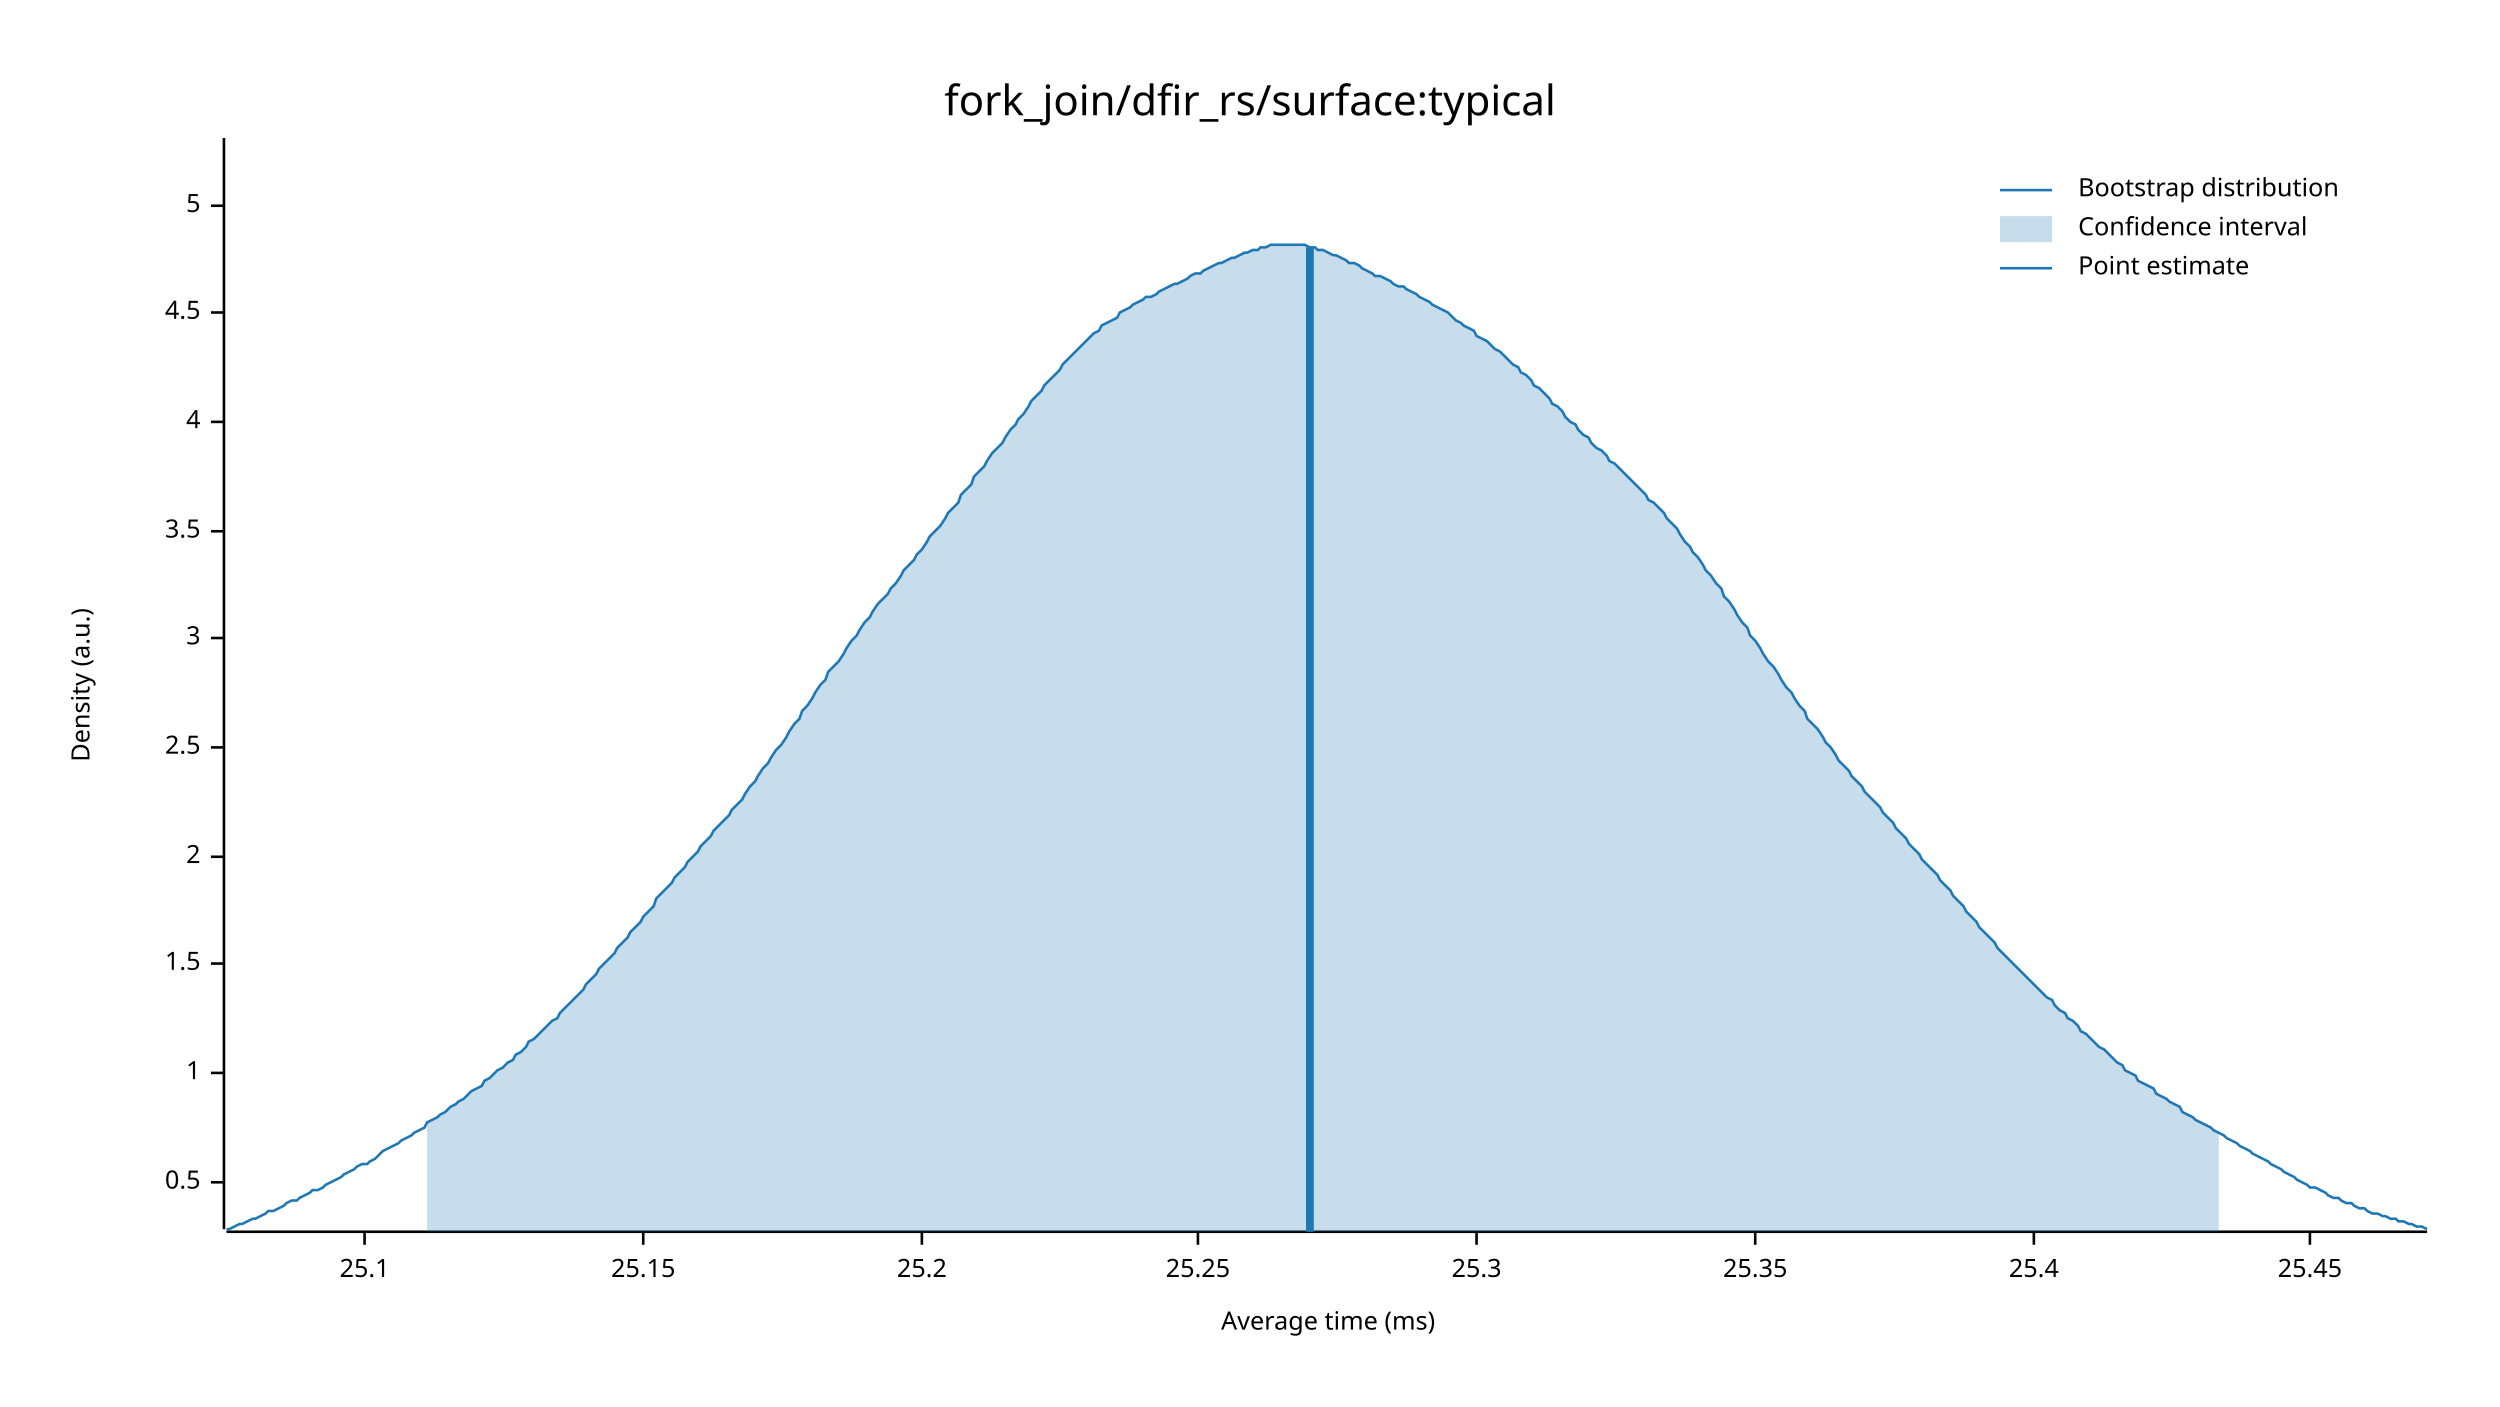
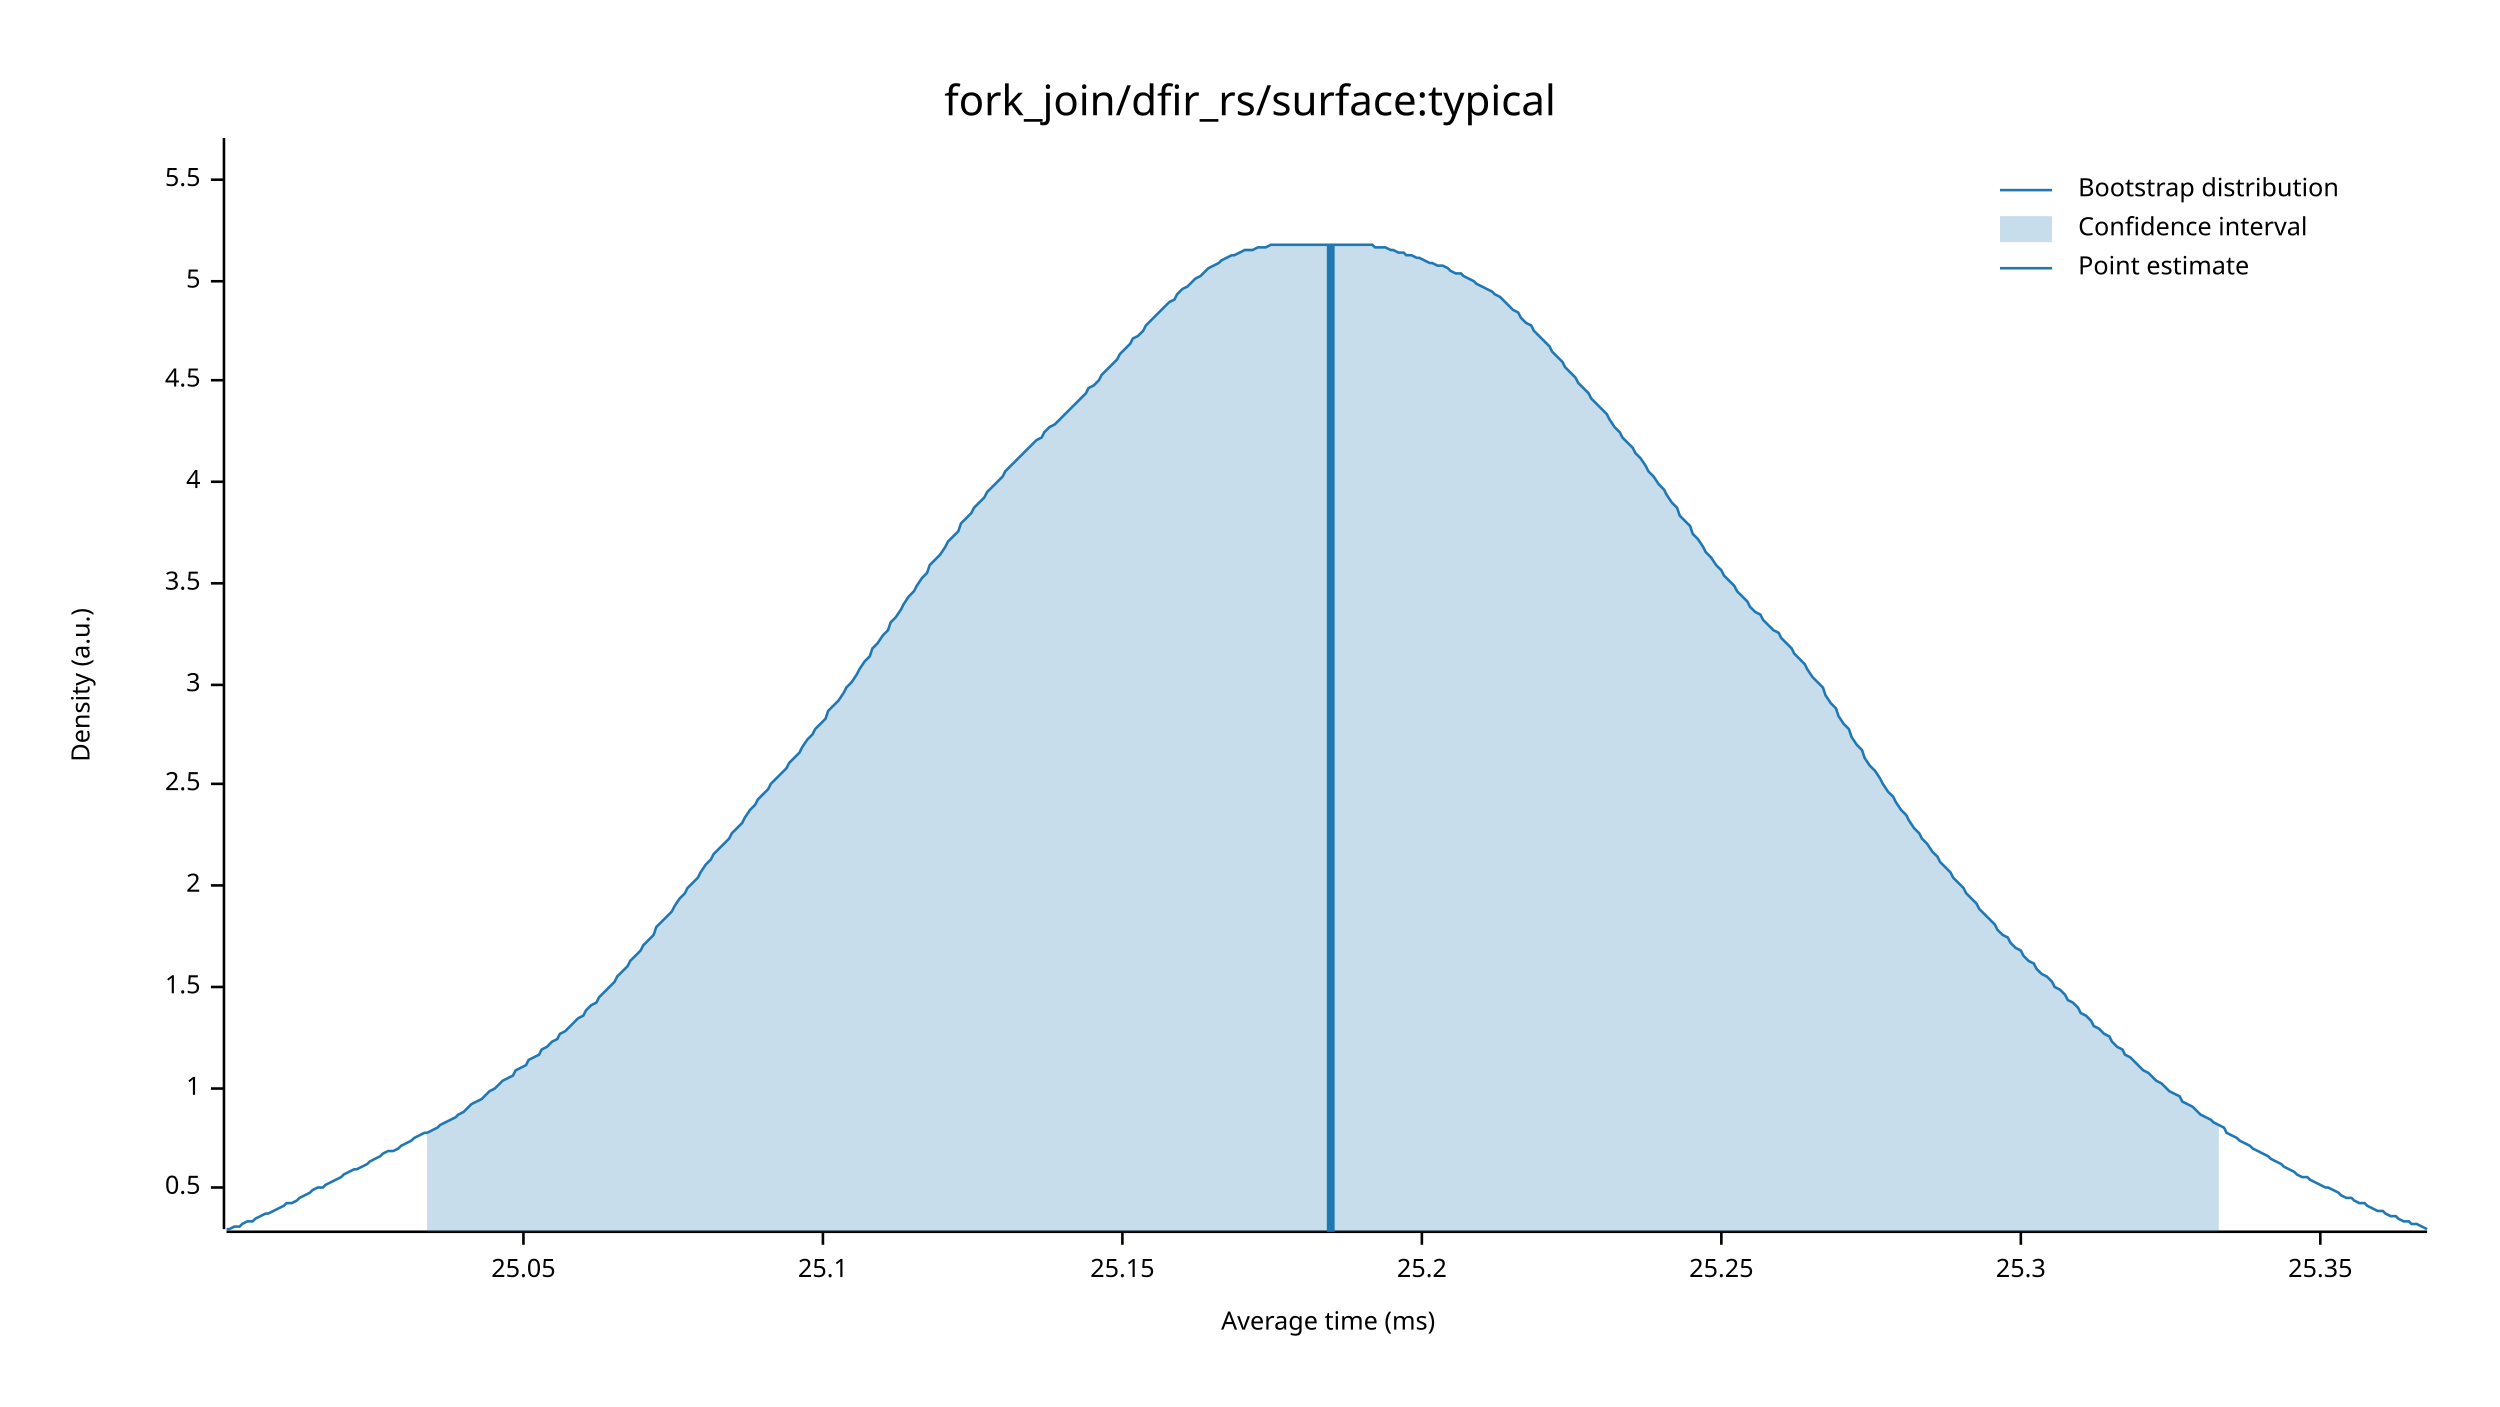
<svg xmlns="http://www.w3.org/2000/svg" width="960" height="540" viewBox="0 0 960 540">
  <text x="480" y="32" dy="0.76em" text-anchor="middle" font-family="sans-serif" font-size="16.129" opacity="1" fill="#000000">
fork_join/dfir_rs/surface:typical
</text>
  <text x="27" y="263" dy="0.76em" text-anchor="middle" font-family="sans-serif" font-size="9.677" opacity="1" fill="#000000" transform="rotate(270, 27, 263)">
Density (a.u.)
</text>
  <text x="510" y="513" dy="-0.5ex" text-anchor="middle" font-family="sans-serif" font-size="9.677" opacity="1" fill="#000000">
Average time (ms)
</text>
  <polyline fill="none" opacity="1" stroke="#000000" stroke-width="1" points="86,53 86,472 " />
-   <text x="77" y="454" dy="0.5ex" text-anchor="end" font-family="sans-serif" font-size="9.677" opacity="1" fill="#000000">
+   <text x="77" y="456" dy="0.5ex" text-anchor="end" font-family="sans-serif" font-size="9.677" opacity="1" fill="#000000">
0.5
</text>
-   <polyline fill="none" opacity="1" stroke="#000000" stroke-width="1" points="81,454 86,454 " />
-   <text x="77" y="412" dy="0.5ex" text-anchor="end" font-family="sans-serif" font-size="9.677" opacity="1" fill="#000000">
+   <polyline fill="none" opacity="1" stroke="#000000" stroke-width="1" points="81,456 86,456 " />
+   <text x="77" y="418" dy="0.5ex" text-anchor="end" font-family="sans-serif" font-size="9.677" opacity="1" fill="#000000">
1
</text>
-   <polyline fill="none" opacity="1" stroke="#000000" stroke-width="1" points="81,412 86,412 " />
-   <text x="77" y="370" dy="0.5ex" text-anchor="end" font-family="sans-serif" font-size="9.677" opacity="1" fill="#000000">
+   <polyline fill="none" opacity="1" stroke="#000000" stroke-width="1" points="81,418 86,418 " />
+   <text x="77" y="379" dy="0.5ex" text-anchor="end" font-family="sans-serif" font-size="9.677" opacity="1" fill="#000000">
1.5
</text>
-   <polyline fill="none" opacity="1" stroke="#000000" stroke-width="1" points="81,370 86,370 " />
-   <text x="77" y="329" dy="0.5ex" text-anchor="end" font-family="sans-serif" font-size="9.677" opacity="1" fill="#000000">
+   <polyline fill="none" opacity="1" stroke="#000000" stroke-width="1" points="81,379 86,379 " />
+   <text x="77" y="340" dy="0.5ex" text-anchor="end" font-family="sans-serif" font-size="9.677" opacity="1" fill="#000000">
2
</text>
-   <polyline fill="none" opacity="1" stroke="#000000" stroke-width="1" points="81,329 86,329 " />
-   <text x="77" y="287" dy="0.5ex" text-anchor="end" font-family="sans-serif" font-size="9.677" opacity="1" fill="#000000">
+   <polyline fill="none" opacity="1" stroke="#000000" stroke-width="1" points="81,340 86,340 " />
+   <text x="77" y="301" dy="0.5ex" text-anchor="end" font-family="sans-serif" font-size="9.677" opacity="1" fill="#000000">
2.5
</text>
-   <polyline fill="none" opacity="1" stroke="#000000" stroke-width="1" points="81,287 86,287 " />
-   <text x="77" y="245" dy="0.5ex" text-anchor="end" font-family="sans-serif" font-size="9.677" opacity="1" fill="#000000">
+   <polyline fill="none" opacity="1" stroke="#000000" stroke-width="1" points="81,301 86,301 " />
+   <text x="77" y="263" dy="0.5ex" text-anchor="end" font-family="sans-serif" font-size="9.677" opacity="1" fill="#000000">
3
</text>
-   <polyline fill="none" opacity="1" stroke="#000000" stroke-width="1" points="81,245 86,245 " />
-   <text x="77" y="204" dy="0.5ex" text-anchor="end" font-family="sans-serif" font-size="9.677" opacity="1" fill="#000000">
+   <polyline fill="none" opacity="1" stroke="#000000" stroke-width="1" points="81,263 86,263 " />
+   <text x="77" y="224" dy="0.5ex" text-anchor="end" font-family="sans-serif" font-size="9.677" opacity="1" fill="#000000">
3.5
</text>
-   <polyline fill="none" opacity="1" stroke="#000000" stroke-width="1" points="81,204 86,204 " />
-   <text x="77" y="162" dy="0.5ex" text-anchor="end" font-family="sans-serif" font-size="9.677" opacity="1" fill="#000000">
+   <polyline fill="none" opacity="1" stroke="#000000" stroke-width="1" points="81,224 86,224 " />
+   <text x="77" y="185" dy="0.5ex" text-anchor="end" font-family="sans-serif" font-size="9.677" opacity="1" fill="#000000">
4
</text>
-   <polyline fill="none" opacity="1" stroke="#000000" stroke-width="1" points="81,162 86,162 " />
-   <text x="77" y="120" dy="0.5ex" text-anchor="end" font-family="sans-serif" font-size="9.677" opacity="1" fill="#000000">
+   <polyline fill="none" opacity="1" stroke="#000000" stroke-width="1" points="81,185 86,185 " />
+   <text x="77" y="146" dy="0.5ex" text-anchor="end" font-family="sans-serif" font-size="9.677" opacity="1" fill="#000000">
4.5
</text>
-   <polyline fill="none" opacity="1" stroke="#000000" stroke-width="1" points="81,120 86,120 " />
-   <text x="77" y="79" dy="0.5ex" text-anchor="end" font-family="sans-serif" font-size="9.677" opacity="1" fill="#000000">
+   <polyline fill="none" opacity="1" stroke="#000000" stroke-width="1" points="81,146 86,146 " />
+   <text x="77" y="108" dy="0.5ex" text-anchor="end" font-family="sans-serif" font-size="9.677" opacity="1" fill="#000000">
5
</text>
-   <polyline fill="none" opacity="1" stroke="#000000" stroke-width="1" points="81,79 86,79 " />
+   <polyline fill="none" opacity="1" stroke="#000000" stroke-width="1" points="81,108 86,108 " />
+   <text x="77" y="69" dy="0.5ex" text-anchor="end" font-family="sans-serif" font-size="9.677" opacity="1" fill="#000000">
+ 5.5
+ </text>
+   <polyline fill="none" opacity="1" stroke="#000000" stroke-width="1" points="81,69 86,69 " />
  <polyline fill="none" opacity="1" stroke="#000000" stroke-width="1" points="87,473 932,473 " />
-   <text x="140" y="483" dy="0.76em" text-anchor="middle" font-family="sans-serif" font-size="9.677" opacity="1" fill="#000000">
+   <text x="201" y="483" dy="0.76em" text-anchor="middle" font-family="sans-serif" font-size="9.677" opacity="1" fill="#000000">
+ 25.05
+ </text>
+   <polyline fill="none" opacity="1" stroke="#000000" stroke-width="1" points="201,473 201,478 " />
+   <text x="316" y="483" dy="0.76em" text-anchor="middle" font-family="sans-serif" font-size="9.677" opacity="1" fill="#000000">
25.1
</text>
-   <polyline fill="none" opacity="1" stroke="#000000" stroke-width="1" points="140,473 140,478 " />
-   <text x="247" y="483" dy="0.76em" text-anchor="middle" font-family="sans-serif" font-size="9.677" opacity="1" fill="#000000">
+   <polyline fill="none" opacity="1" stroke="#000000" stroke-width="1" points="316,473 316,478 " />
+   <text x="431" y="483" dy="0.76em" text-anchor="middle" font-family="sans-serif" font-size="9.677" opacity="1" fill="#000000">
25.15
</text>
-   <polyline fill="none" opacity="1" stroke="#000000" stroke-width="1" points="247,473 247,478 " />
-   <text x="354" y="483" dy="0.76em" text-anchor="middle" font-family="sans-serif" font-size="9.677" opacity="1" fill="#000000">
+   <polyline fill="none" opacity="1" stroke="#000000" stroke-width="1" points="431,473 431,478 " />
+   <text x="546" y="483" dy="0.76em" text-anchor="middle" font-family="sans-serif" font-size="9.677" opacity="1" fill="#000000">
25.2
</text>
-   <polyline fill="none" opacity="1" stroke="#000000" stroke-width="1" points="354,473 354,478 " />
-   <text x="460" y="483" dy="0.76em" text-anchor="middle" font-family="sans-serif" font-size="9.677" opacity="1" fill="#000000">
+   <polyline fill="none" opacity="1" stroke="#000000" stroke-width="1" points="546,473 546,478 " />
+   <text x="661" y="483" dy="0.76em" text-anchor="middle" font-family="sans-serif" font-size="9.677" opacity="1" fill="#000000">
25.25
</text>
-   <polyline fill="none" opacity="1" stroke="#000000" stroke-width="1" points="460,473 460,478 " />
-   <text x="567" y="483" dy="0.76em" text-anchor="middle" font-family="sans-serif" font-size="9.677" opacity="1" fill="#000000">
+   <polyline fill="none" opacity="1" stroke="#000000" stroke-width="1" points="661,473 661,478 " />
+   <text x="776" y="483" dy="0.76em" text-anchor="middle" font-family="sans-serif" font-size="9.677" opacity="1" fill="#000000">
25.3
</text>
-   <polyline fill="none" opacity="1" stroke="#000000" stroke-width="1" points="567,473 567,478 " />
-   <text x="674" y="483" dy="0.76em" text-anchor="middle" font-family="sans-serif" font-size="9.677" opacity="1" fill="#000000">
+   <polyline fill="none" opacity="1" stroke="#000000" stroke-width="1" points="776,473 776,478 " />
+   <text x="891" y="483" dy="0.76em" text-anchor="middle" font-family="sans-serif" font-size="9.677" opacity="1" fill="#000000">
25.35
</text>
-   <polyline fill="none" opacity="1" stroke="#000000" stroke-width="1" points="674,473 674,478 " />
-   <text x="781" y="483" dy="0.76em" text-anchor="middle" font-family="sans-serif" font-size="9.677" opacity="1" fill="#000000">
- 25.4
- </text>
-   <polyline fill="none" opacity="1" stroke="#000000" stroke-width="1" points="781,473 781,478 " />
-   <text x="887" y="483" dy="0.76em" text-anchor="middle" font-family="sans-serif" font-size="9.677" opacity="1" fill="#000000">
- 25.45
- </text>
-   <polyline fill="none" opacity="1" stroke="#000000" stroke-width="1" points="887,473 887,478 " />
-   <polyline fill="none" opacity="1" stroke="#1F78B4" stroke-width="1" points="87,472 88,472 90,471 92,470 93,470 95,469 97,468 98,468 100,467 102,466 103,465 105,465 107,464 109,463 110,462 112,461 114,461 115,460 117,459 119,458 120,457 122,457 124,456 125,455 127,454 129,453 131,452 132,451 134,450 136,449 137,448 139,447 141,447 142,446 144,445 146,443 147,442 149,441 151,440 153,439 154,438 156,437 158,436 159,435 161,434 163,433 164,431 166,430 168,429 169,428 171,427 173,425 175,424 176,423 178,422 180,420 181,419 183,418 185,417 186,415 188,414 190,412 191,411 193,410 195,408 197,407 198,405 200,404 202,402 203,400 205,399 207,397 208,396 210,394 212,392 214,391 215,389 217,387 219,385 220,384 222,382 224,380 225,378 227,376 229,374 230,372 232,370 234,368 236,366 237,364 239,362 241,360 242,358 244,356 246,354 247,352 249,350 251,348 252,345 254,343 256,341 258,339 259,337 261,335 263,333 264,331 266,329 268,327 269,325 271,323 273,321 274,319 276,317 278,315 280,313 281,311 283,309 285,307 286,305 288,302 290,300 291,298 293,295 295,293 296,291 298,288 300,286 302,283 303,281 305,278 307,276 308,273 310,271 312,268 313,266 315,263 317,261 318,258 320,256 322,254 324,251 325,249 327,246 329,244 330,242 332,239 334,237 335,235 337,232 339,230 341,228 342,226 344,224 346,221 347,219 349,217 351,215 352,213 354,211 356,208 357,206 359,204 361,202 363,199 364,197 366,195 368,193 369,190 371,188 373,186 374,183 376,181 378,179 379,177 381,174 383,172 385,170 386,168 388,165 390,163 391,161 393,159 395,156 396,154 398,152 400,150 401,148 403,146 405,144 407,142 408,140 410,138 412,136 413,135 415,133 417,131 418,130 420,128 422,127 423,125 425,124 427,123 429,122 430,120 432,119 434,118 435,117 437,116 439,115 440,114 442,114 444,113 445,112 447,111 449,110 451,109 452,109 454,108 456,107 457,106 459,105 461,105 462,104 464,103 466,102 468,101 469,101 471,100 473,99 474,99 476,98 478,97 479,97 481,96 483,96 484,95 486,95 488,94 490,94 491,94 493,94 495,94 496,94 498,94 500,94 501,94 503,95 505,95 506,96 508,96 510,97 512,98 513,98 515,99 517,100 518,101 520,101 522,102 523,103 525,104 527,105 528,106 530,106 532,107 534,108 535,109 537,110 539,110 540,111 542,112 544,113 545,114 547,115 549,116 550,117 552,118 554,119 556,120 557,121 559,123 561,124 562,125 564,126 566,127 567,129 569,130 571,131 573,133 574,134 576,135 578,137 579,138 581,140 583,141 584,143 586,144 588,146 589,148 591,149 593,151 595,153 596,155 598,156 600,158 601,160 603,162 605,163 606,165 608,167 610,168 611,170 613,172 615,173 617,175 618,177 620,178 622,180 623,181 625,183 627,185 628,186 630,188 632,190 633,192 635,193 637,195 639,197 640,199 642,201 644,203 645,205 647,208 649,210 650,212 652,214 654,217 655,219 657,221 659,224 661,226 662,229 664,231 666,234 667,236 669,239 671,241 672,244 674,246 676,249 677,251 679,254 681,256 683,259 684,261 686,264 688,266 689,268 691,271 693,273 694,276 696,278 698,280 700,283 701,285 703,287 705,290 706,292 708,294 710,296 711,298 713,300 715,302 716,304 718,306 720,308 722,310 723,312 725,314 727,316 728,318 730,320 732,322 733,324 735,326 737,328 738,330 740,332 742,334 744,336 745,338 747,340 749,342 750,344 752,346 754,348 755,350 757,352 759,354 760,356 762,358 764,360 766,362 767,364 769,366 771,368 772,369 774,371 776,373 777,374 779,376 781,378 782,379 784,381 786,383 788,384 789,386 791,388 793,389 794,391 796,392 798,394 799,396 801,397 803,399 804,400 806,402 808,403 810,405 811,406 813,408 815,409 816,411 818,412 820,413 821,415 823,416 825,417 827,418 828,420 830,421 832,422 833,423 835,424 837,425 838,427 840,428 842,429 843,430 845,431 847,432 849,433 850,434 852,435 854,436 855,437 857,438 859,439 860,440 862,441 864,442 865,443 867,444 869,445 871,446 872,447 874,448 876,449 877,450 879,451 881,452 882,453 884,454 886,455 887,456 889,456 891,457 893,458 894,459 896,460 898,460 899,461 901,462 903,462 904,463 906,464 908,464 909,465 911,466 913,466 915,467 916,467 918,468 920,468 921,469 923,469 925,470 926,470 928,471 930,471 932,472 " />
-   <polygon opacity="0.25" fill="#1F78B4" points="164,431 166,430 168,429 169,428 171,427 173,425 175,424 176,423 178,422 180,420 181,419 183,418 185,417 186,415 188,414 190,412 191,411 193,410 195,408 197,407 198,405 200,404 202,402 203,400 205,399 207,397 208,396 210,394 212,392 214,391 215,389 217,387 219,385 220,384 222,382 224,380 225,378 227,376 229,374 230,372 232,370 234,368 236,366 237,364 239,362 241,360 242,358 244,356 246,354 247,352 249,350 251,348 252,345 254,343 256,341 258,339 259,337 261,335 263,333 264,331 266,329 268,327 269,325 271,323 273,321 274,319 276,317 278,315 280,313 281,311 283,309 285,307 286,305 288,302 290,300 291,298 293,295 295,293 296,291 298,288 300,286 302,283 303,281 305,278 307,276 308,273 310,271 312,268 313,266 315,263 317,261 318,258 320,256 322,254 324,251 325,249 327,246 329,244 330,242 332,239 334,237 335,235 337,232 339,230 341,228 342,226 344,224 346,221 347,219 349,217 351,215 352,213 354,211 356,208 357,206 359,204 361,202 363,199 364,197 366,195 368,193 369,190 371,188 373,186 374,183 376,181 378,179 379,177 381,174 383,172 385,170 386,168 388,165 390,163 391,161 393,159 395,156 396,154 398,152 400,150 401,148 403,146 405,144 407,142 408,140 410,138 412,136 413,135 415,133 417,131 418,130 420,128 422,127 423,125 425,124 427,123 429,122 430,120 432,119 434,118 435,117 437,116 439,115 440,114 442,114 444,113 445,112 447,111 449,110 451,109 452,109 454,108 456,107 457,106 459,105 461,105 462,104 464,103 466,102 468,101 469,101 471,100 473,99 474,99 476,98 478,97 479,97 481,96 483,96 484,95 486,95 488,94 490,94 491,94 493,94 495,94 496,94 498,94 500,94 501,94 503,95 505,95 506,96 508,96 510,97 512,98 513,98 515,99 517,100 518,101 520,101 522,102 523,103 525,104 527,105 528,106 530,106 532,107 534,108 535,109 537,110 539,110 540,111 542,112 544,113 545,114 547,115 549,116 550,117 552,118 554,119 556,120 557,121 559,123 561,124 562,125 564,126 566,127 567,129 569,130 571,131 573,133 574,134 576,135 578,137 579,138 581,140 583,141 584,143 586,144 588,146 589,148 591,149 593,151 595,153 596,155 598,156 600,158 601,160 603,162 605,163 606,165 608,167 610,168 611,170 613,172 615,173 617,175 618,177 620,178 622,180 623,181 625,183 627,185 628,186 630,188 632,190 633,192 635,193 637,195 639,197 640,199 642,201 644,203 645,205 647,208 649,210 650,212 652,214 654,217 655,219 657,221 659,224 661,226 662,229 664,231 666,234 667,236 669,239 671,241 672,244 674,246 676,249 677,251 679,254 681,256 683,259 684,261 686,264 688,266 689,268 691,271 693,273 694,276 696,278 698,280 700,283 701,285 703,287 705,290 706,292 708,294 710,296 711,298 713,300 715,302 716,304 718,306 720,308 722,310 723,312 725,314 727,316 728,318 730,320 732,322 733,324 735,326 737,328 738,330 740,332 742,334 744,336 745,338 747,340 749,342 750,344 752,346 754,348 755,350 757,352 759,354 760,356 762,358 764,360 766,362 767,364 769,366 771,368 772,369 774,371 776,373 777,374 779,376 781,378 782,379 784,381 786,383 788,384 789,386 791,388 793,389 794,391 796,392 798,394 799,396 801,397 803,399 804,400 806,402 808,403 810,405 811,406 813,408 815,409 816,411 818,412 820,413 821,415 823,416 825,417 827,418 828,420 830,421 832,422 833,423 835,424 837,425 838,427 840,428 842,429 843,430 845,431 847,432 849,433 850,434 852,435 852,473 164,473 " />
-   <polyline fill="none" opacity="1" stroke="#1F78B4" stroke-width="3" points="503,473 503,95 " />
+   <polyline fill="none" opacity="1" stroke="#000000" stroke-width="1" points="891,473 891,478 " />
+   <polyline fill="none" opacity="1" stroke="#1F78B4" stroke-width="1" points="87,472 88,472 90,471 92,471 93,470 95,469 97,469 98,468 100,467 102,466 103,466 105,465 107,464 109,463 110,462 112,462 114,461 115,460 117,459 119,458 120,457 122,456 124,456 125,455 127,454 129,453 131,452 132,451 134,450 136,449 137,449 139,448 141,447 142,446 144,445 146,444 147,443 149,442 151,442 153,441 154,440 156,439 158,438 159,437 161,436 163,435 164,435 166,434 168,433 169,432 171,431 173,430 175,429 176,428 178,427 180,425 181,424 183,423 185,422 186,421 188,419 190,418 191,417 193,415 195,414 197,413 198,411 200,410 202,409 203,407 205,406 207,405 208,403 210,402 212,400 214,399 215,397 217,396 219,394 220,393 222,391 224,390 225,388 227,386 229,385 230,383 232,381 234,379 236,377 237,375 239,373 241,371 242,369 244,367 246,365 247,363 249,361 251,359 252,356 254,354 256,352 258,350 259,348 261,345 263,343 264,341 266,339 268,337 269,335 271,332 273,330 274,328 276,326 278,324 280,322 281,320 283,318 285,316 286,314 288,311 290,309 291,307 293,305 295,303 296,301 298,299 300,297 302,295 303,293 305,291 307,289 308,287 310,284 312,282 313,280 315,278 317,276 318,273 320,271 322,269 324,266 325,264 327,262 329,259 330,257 332,254 334,252 335,249 337,247 339,244 341,242 342,239 344,237 346,234 347,232 349,229 351,227 352,225 354,222 356,220 357,217 359,215 361,213 363,210 364,208 366,206 368,204 369,201 371,199 373,197 374,195 376,193 378,191 379,189 381,187 383,185 385,183 386,181 388,179 390,177 391,176 393,174 395,172 396,171 398,169 400,168 401,166 403,164 405,163 407,161 408,160 410,158 412,156 413,155 415,153 417,151 418,149 420,148 422,146 423,144 425,142 427,140 429,138 430,136 432,134 434,132 435,130 437,129 439,127 440,125 442,123 444,121 445,120 447,118 449,116 451,115 452,113 454,111 456,110 457,109 459,107 461,106 462,105 464,103 466,102 468,101 469,100 471,99 473,98 474,98 476,97 478,96 479,96 481,96 483,95 484,95 486,95 488,94 490,94 491,94 493,94 495,94 496,94 498,94 500,94 501,94 503,94 505,94 506,94 508,94 510,94 512,94 513,94 515,94 517,94 518,94 520,94 522,94 523,94 525,94 527,94 528,95 530,95 532,95 534,96 535,96 537,97 539,97 540,98 542,98 544,99 545,99 547,100 549,101 550,101 552,102 554,102 556,103 557,104 559,105 561,105 562,106 564,107 566,108 567,109 569,110 571,111 573,112 574,113 576,114 578,116 579,117 581,119 583,120 584,122 586,124 588,125 589,127 591,129 593,131 595,133 596,135 598,137 600,139 601,141 603,143 605,145 606,147 608,149 610,151 611,153 613,155 615,157 617,159 618,161 620,164 622,166 623,168 625,170 627,172 628,174 630,176 632,179 633,181 635,183 637,186 639,188 640,190 642,193 644,195 645,198 647,200 649,202 650,205 652,207 654,210 655,212 657,214 659,217 661,219 662,221 664,223 666,225 667,227 669,229 671,231 672,233 674,235 676,236 677,238 679,240 681,242 683,243 684,245 686,247 688,249 689,251 691,253 693,255 694,257 696,260 698,262 700,264 701,267 703,270 705,272 706,275 708,278 710,280 711,283 713,286 715,288 716,291 718,294 720,296 722,299 723,301 725,304 727,306 728,308 730,311 732,313 733,315 735,318 737,320 738,322 740,324 742,327 744,329 745,331 747,333 749,335 750,337 752,339 754,341 755,343 757,345 759,347 760,349 762,351 764,353 766,355 767,357 769,359 771,360 772,362 774,364 776,365 777,367 779,369 781,370 782,372 784,374 786,375 788,377 789,379 791,380 793,382 794,384 796,385 798,387 799,389 801,390 803,392 804,394 806,395 808,397 810,398 811,400 813,402 815,403 816,405 818,406 820,408 821,409 823,411 825,412 827,414 828,415 830,416 832,418 833,419 835,420 837,421 838,423 840,424 842,425 843,426 845,428 847,429 849,430 850,431 852,432 854,433 855,435 857,436 859,437 860,438 862,439 864,440 865,441 867,442 869,443 871,444 872,445 874,446 876,447 877,448 879,449 881,450 882,451 884,452 886,452 887,453 889,454 891,455 893,456 894,456 896,457 898,458 899,459 901,460 903,460 904,461 906,462 908,462 909,463 911,464 913,465 915,465 916,466 918,467 920,467 921,468 923,469 925,469 926,470 928,470 930,471 932,472 " />
+   <polygon opacity="0.25" fill="#1F78B4" points="164,435 166,434 168,433 169,432 171,431 173,430 175,429 176,428 178,427 180,425 181,424 183,423 185,422 186,421 188,419 190,418 191,417 193,415 195,414 197,413 198,411 200,410 202,409 203,407 205,406 207,405 208,403 210,402 212,400 214,399 215,397 217,396 219,394 220,393 222,391 224,390 225,388 227,386 229,385 230,383 232,381 234,379 236,377 237,375 239,373 241,371 242,369 244,367 246,365 247,363 249,361 251,359 252,356 254,354 256,352 258,350 259,348 261,345 263,343 264,341 266,339 268,337 269,335 271,332 273,330 274,328 276,326 278,324 280,322 281,320 283,318 285,316 286,314 288,311 290,309 291,307 293,305 295,303 296,301 298,299 300,297 302,295 303,293 305,291 307,289 308,287 310,284 312,282 313,280 315,278 317,276 318,273 320,271 322,269 324,266 325,264 327,262 329,259 330,257 332,254 334,252 335,249 337,247 339,244 341,242 342,239 344,237 346,234 347,232 349,229 351,227 352,225 354,222 356,220 357,217 359,215 361,213 363,210 364,208 366,206 368,204 369,201 371,199 373,197 374,195 376,193 378,191 379,189 381,187 383,185 385,183 386,181 388,179 390,177 391,176 393,174 395,172 396,171 398,169 400,168 401,166 403,164 405,163 407,161 408,160 410,158 412,156 413,155 415,153 417,151 418,149 420,148 422,146 423,144 425,142 427,140 429,138 430,136 432,134 434,132 435,130 437,129 439,127 440,125 442,123 444,121 445,120 447,118 449,116 451,115 452,113 454,111 456,110 457,109 459,107 461,106 462,105 464,103 466,102 468,101 469,100 471,99 473,98 474,98 476,97 478,96 479,96 481,96 483,95 484,95 486,95 488,94 490,94 491,94 493,94 495,94 496,94 498,94 500,94 501,94 503,94 505,94 506,94 508,94 510,94 512,94 513,94 515,94 517,94 518,94 520,94 522,94 523,94 525,94 527,94 528,95 530,95 532,95 534,96 535,96 537,97 539,97 540,98 542,98 544,99 545,99 547,100 549,101 550,101 552,102 554,102 556,103 557,104 559,105 561,105 562,106 564,107 566,108 567,109 569,110 571,111 573,112 574,113 576,114 578,116 579,117 581,119 583,120 584,122 586,124 588,125 589,127 591,129 593,131 595,133 596,135 598,137 600,139 601,141 603,143 605,145 606,147 608,149 610,151 611,153 613,155 615,157 617,159 618,161 620,164 622,166 623,168 625,170 627,172 628,174 630,176 632,179 633,181 635,183 637,186 639,188 640,190 642,193 644,195 645,198 647,200 649,202 650,205 652,207 654,210 655,212 657,214 659,217 661,219 662,221 664,223 666,225 667,227 669,229 671,231 672,233 674,235 676,236 677,238 679,240 681,242 683,243 684,245 686,247 688,249 689,251 691,253 693,255 694,257 696,260 698,262 700,264 701,267 703,270 705,272 706,275 708,278 710,280 711,283 713,286 715,288 716,291 718,294 720,296 722,299 723,301 725,304 727,306 728,308 730,311 732,313 733,315 735,318 737,320 738,322 740,324 742,327 744,329 745,331 747,333 749,335 750,337 752,339 754,341 755,343 757,345 759,347 760,349 762,351 764,353 766,355 767,357 769,359 771,360 772,362 774,364 776,365 777,367 779,369 781,370 782,372 784,374 786,375 788,377 789,379 791,380 793,382 794,384 796,385 798,387 799,389 801,390 803,392 804,394 806,395 808,397 810,398 811,400 813,402 815,403 816,405 818,406 820,408 821,409 823,411 825,412 827,414 828,415 830,416 832,418 833,419 835,420 837,421 838,423 840,424 842,425 843,426 845,428 847,429 849,430 850,431 852,432 852,473 164,473 " />
+   <polyline fill="none" opacity="1" stroke="#1F78B4" stroke-width="3" points="511,473 511,94 " />
  <text x="798" y="68" dy="0.76em" text-anchor="start" font-family="sans-serif" font-size="9.677" opacity="1" fill="#000000">
Bootstrap distribution
</text>
  <text x="798" y="83" dy="0.76em" text-anchor="start" font-family="sans-serif" font-size="9.677" opacity="1" fill="#000000">
Confidence interval
</text>
  <text x="798" y="98" dy="0.76em" text-anchor="start" font-family="sans-serif" font-size="9.677" opacity="1" fill="#000000">
Point estimate
</text>
  <polyline fill="none" opacity="1" stroke="#1F78B4" stroke-width="1" points="768,73 788,73 " />
  <rect x="768" y="83" width="20" height="10" opacity="0.25" fill="#1F78B4" stroke="none" />
  <polyline fill="none" opacity="1" stroke="#1F78B4" stroke-width="1" points="768,103 788,103 " />
</svg>
